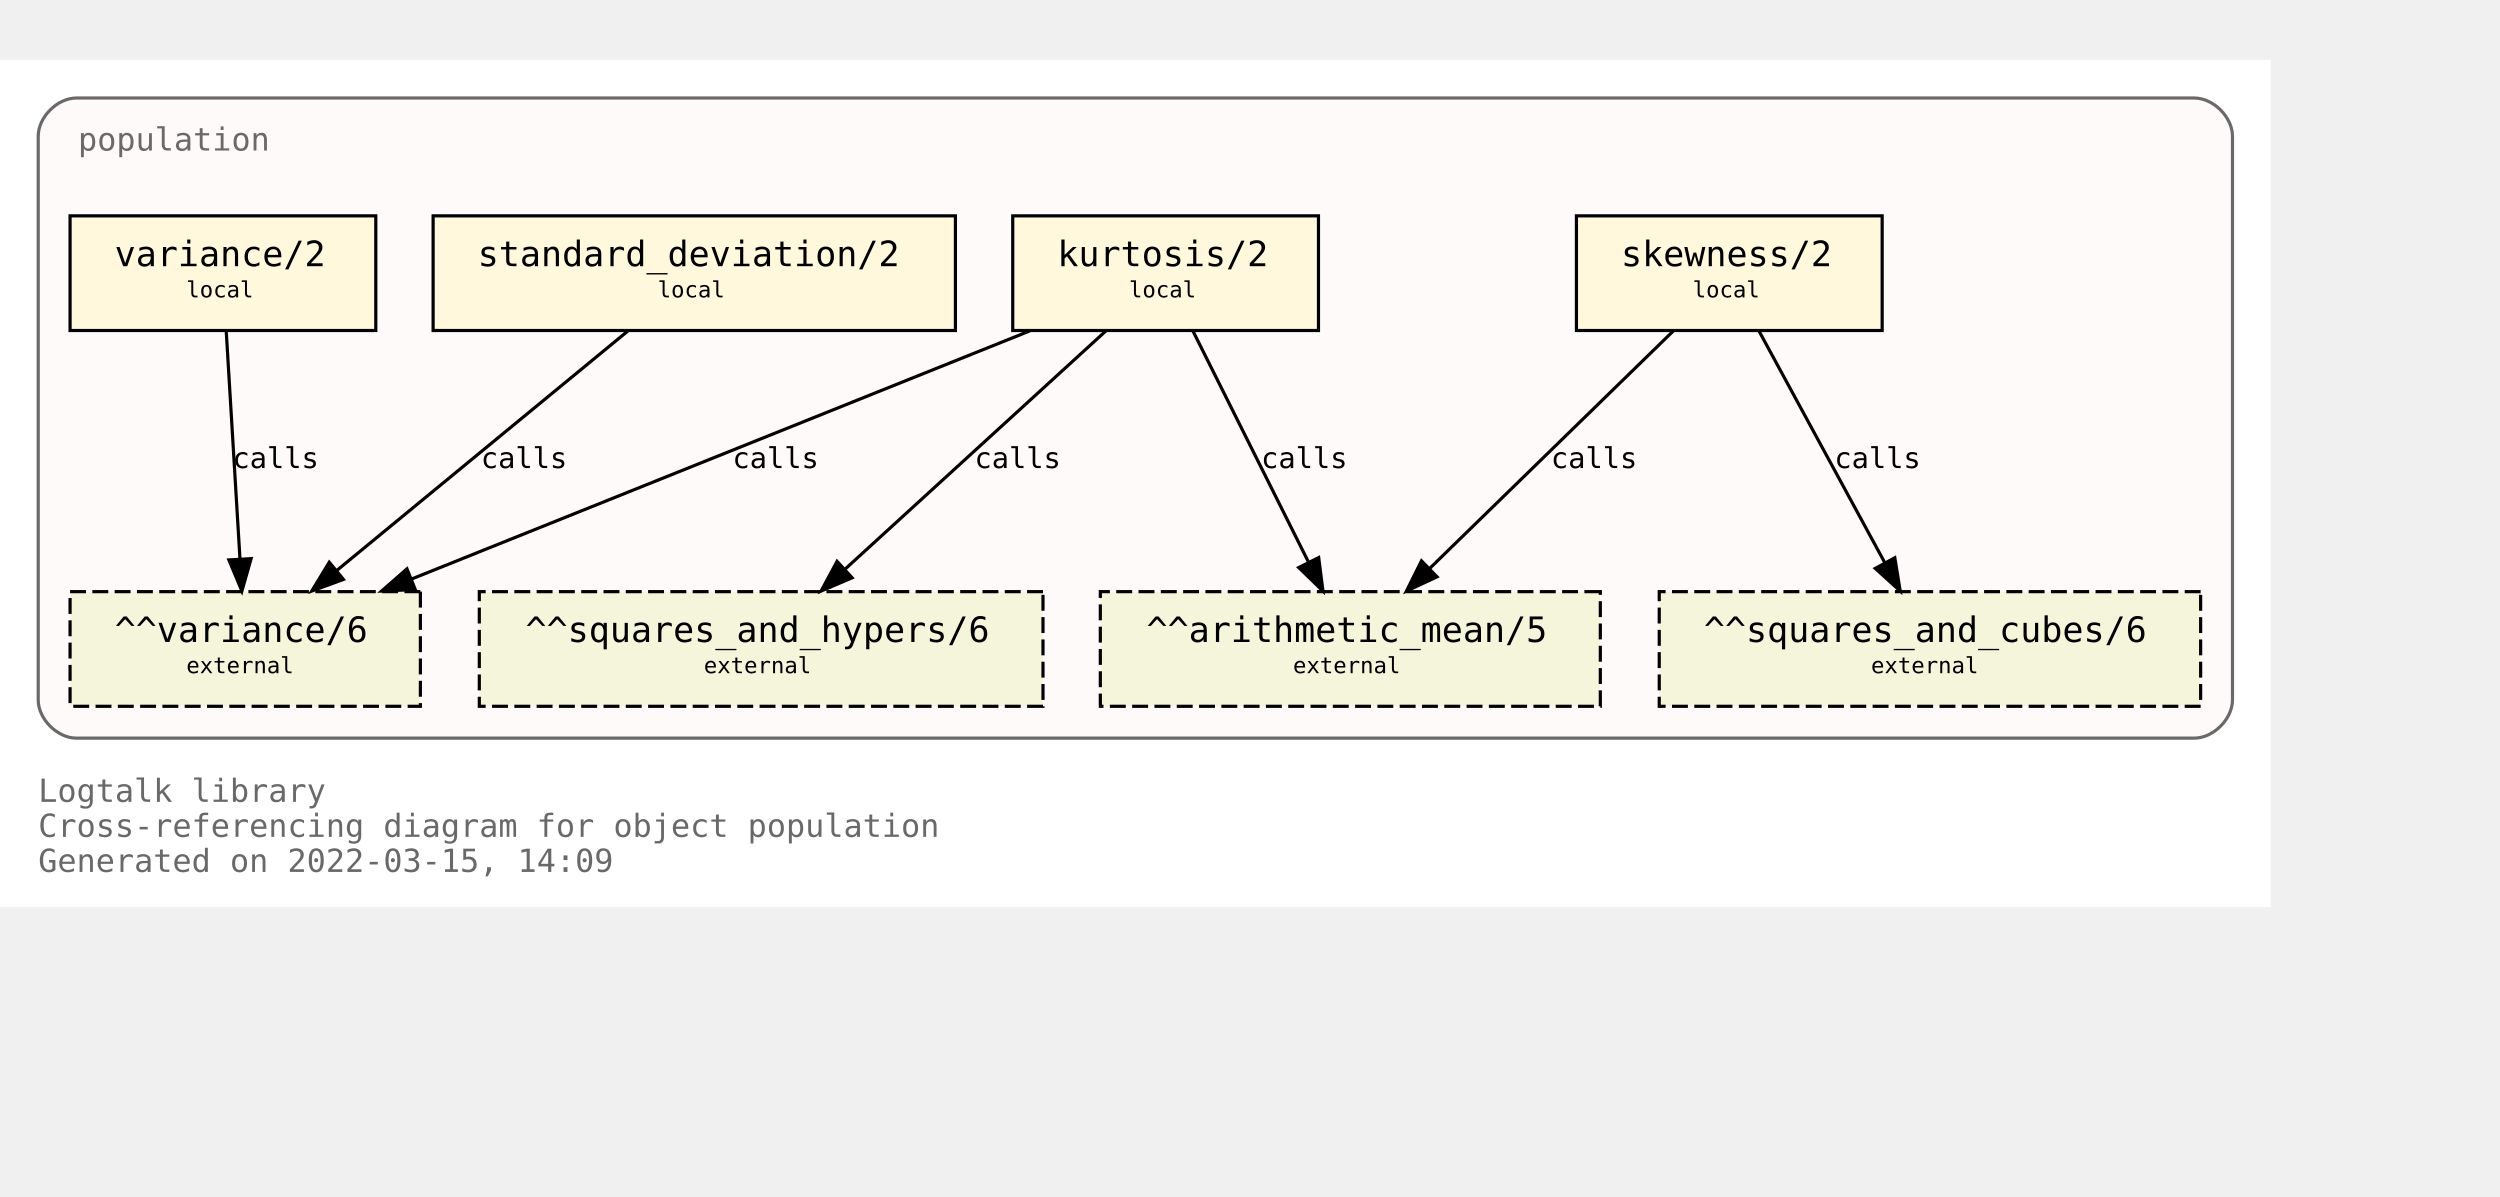
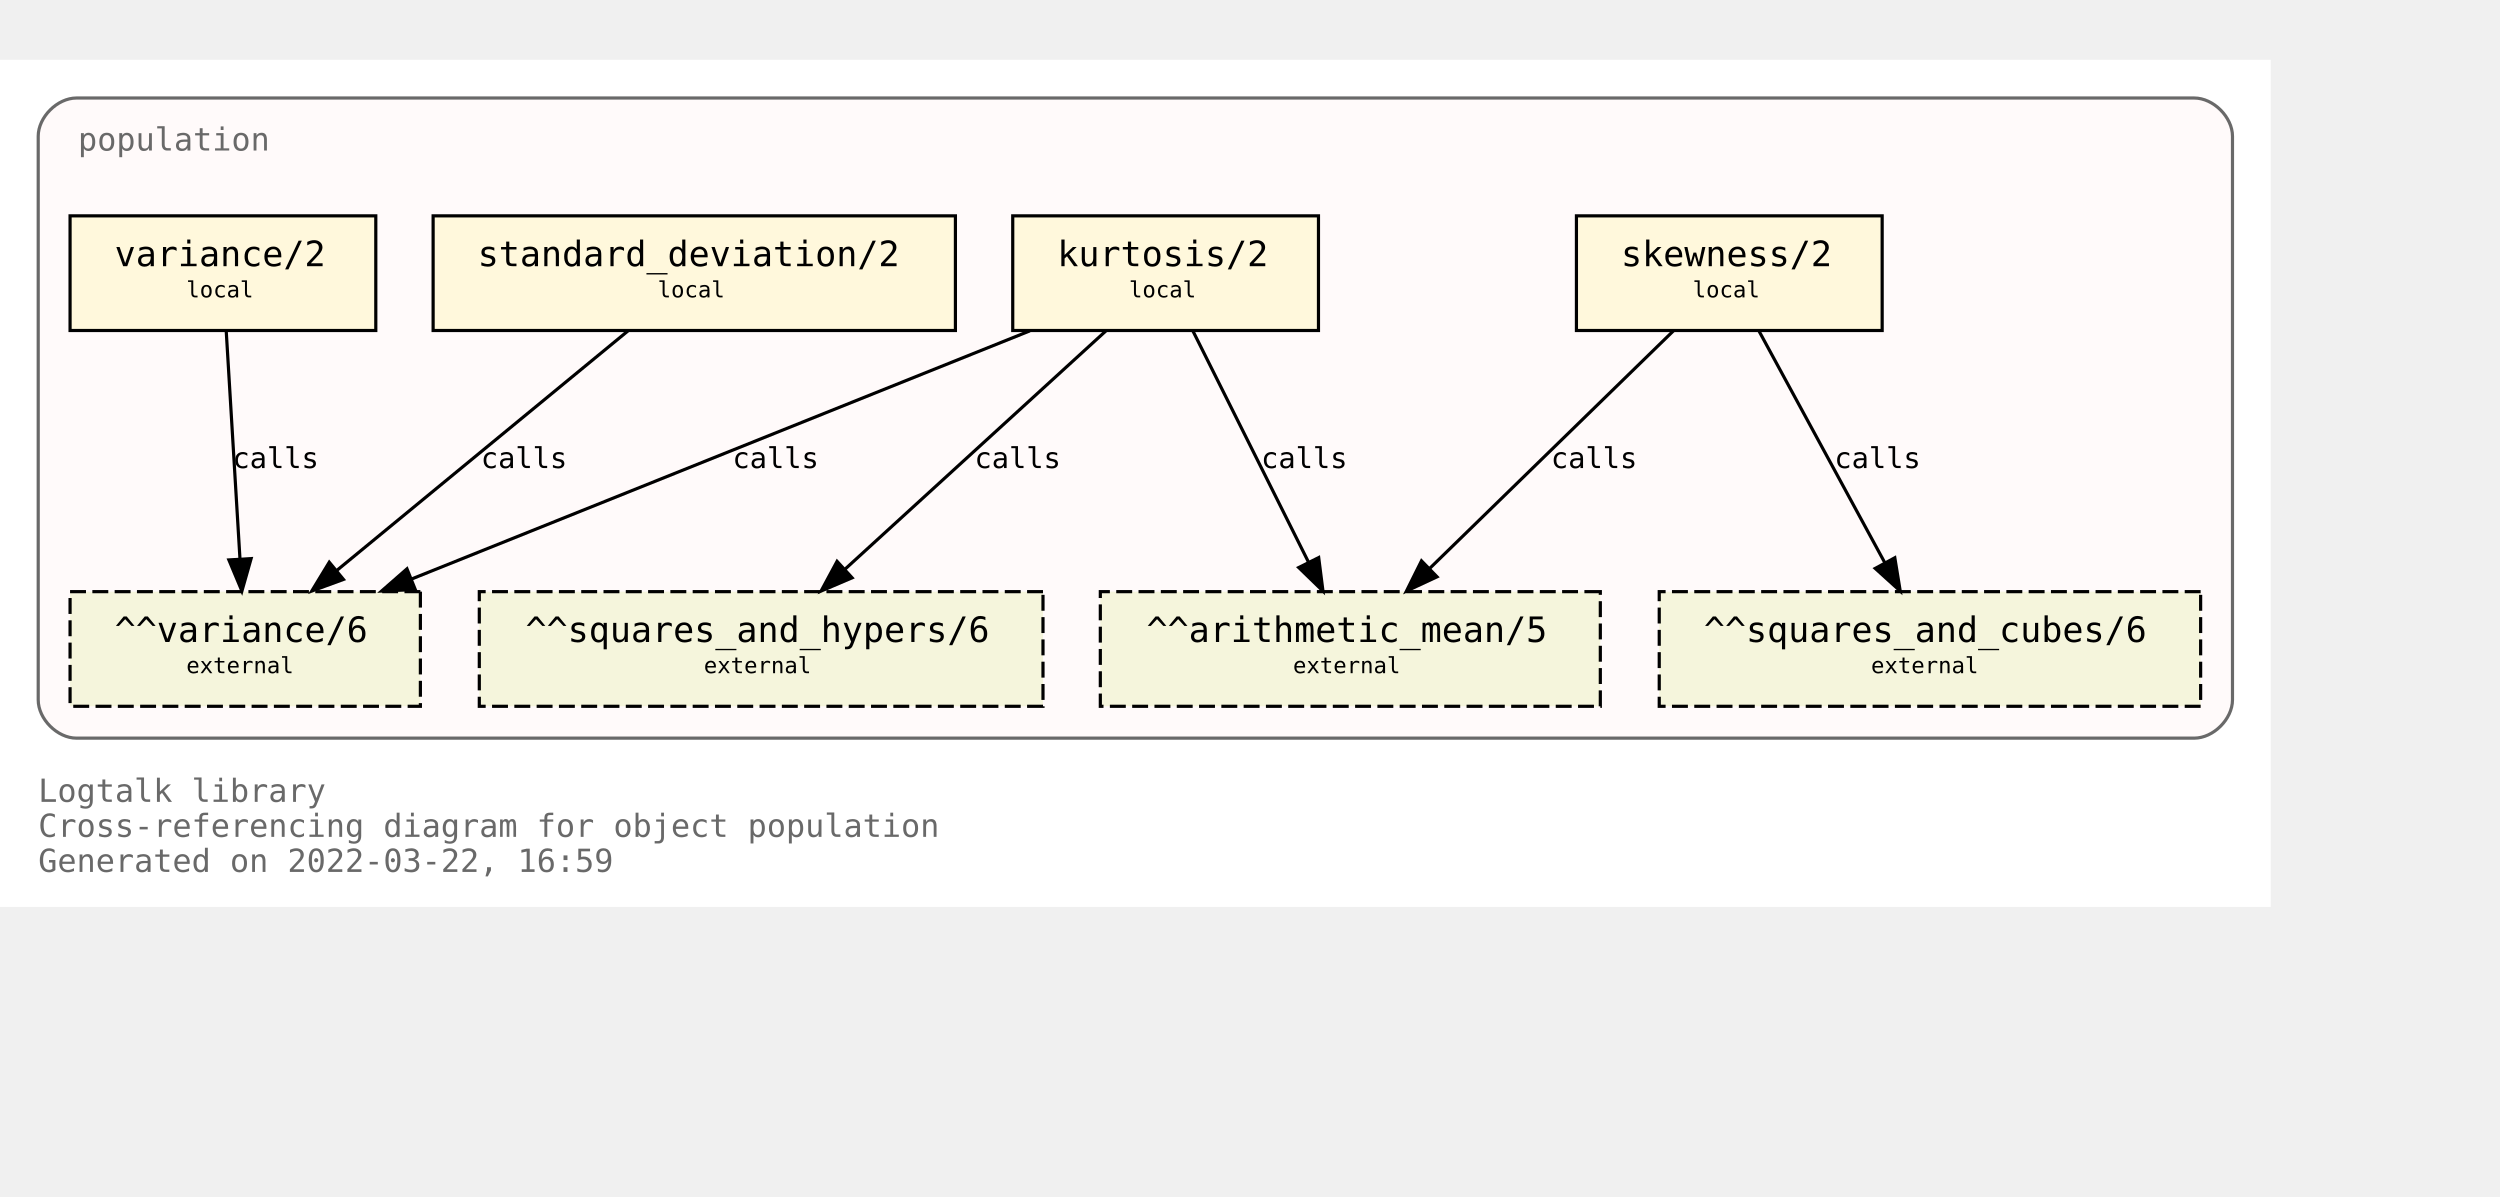
<svg xmlns="http://www.w3.org/2000/svg" xmlns:xlink="http://www.w3.org/1999/xlink" width="857pt" height="410pt" viewBox="72.00 72.00 785.00 338.00">
  <g id="graph0" class="graph" transform="scale(1 1) rotate(0) translate(76 334)">
    <polygon fill="white" stroke="transparent" points="-4,4 -4,-262 709,-262 709,4 -4,4" />
    <text text-anchor="start" x="8" y="-29" font-family="Monospace" font-size="10.00" fill="dimgray">Logtalk library</text>
    <text text-anchor="start" x="8" y="-18" font-family="Monospace" font-size="10.00" fill="dimgray">Cross-referencing diagram for object population</text>
-     <text text-anchor="start" x="8" y="-7" font-family="Monospace" font-size="10.00" fill="dimgray">Generated on 2022-03-15, 14:09</text>
+     <text text-anchor="start" x="8" y="-7" font-family="Monospace" font-size="10.00" fill="dimgray">Generated on 2022-03-22, 16:59</text>
    <g id="clust1" class="cluster">
      <g id="a_clust1">
        <a xlink:title="population">
          <path fill="snow" stroke="dimgray" d="M20,-49C20,-49 685,-49 685,-49 691,-49 697,-55 697,-61 697,-61 697,-238 697,-238 697,-244 691,-250 685,-250 685,-250 20,-250 20,-250 14,-250 8,-244 8,-238 8,-238 8,-61 8,-61 8,-55 14,-49 20,-49" />
          <g id="a_clust1_0">
-             <a xlink:href="https://github.com/LogtalkDotOrg/logtalk3/tree/0de86ce14f384c8a14fe71df1756798f2d963636/library/statistics/population.lgt" xlink:title="https://github.com/LogtalkDotOrg/logtalk3/tree/0de86ce14f384c8a14fe71df1756798f2d963636/library/statistics/population.lgt">
+             <a xlink:href="https://github.com/LogtalkDotOrg/logtalk3/tree/59fd45893050dabc324fcb76280b87172f83d938/library/statistics/population.lgt" xlink:title="https://github.com/LogtalkDotOrg/logtalk3/tree/59fd45893050dabc324fcb76280b87172f83d938/library/statistics/population.lgt">
              <text text-anchor="start" x="20.5" y="-233.5" font-family="Monospace" font-size="10.00" fill="dimgray">population</text>
            </a>
          </g>
        </a>
      </g>
    </g>
    <g id="node1" class="node">
      <g id="a_node1">
-         <a xlink:href="https://github.com/LogtalkDotOrg/logtalk3/tree/0de86ce14f384c8a14fe71df1756798f2d963636/library/statistics/population.lgt#L33" xlink:title="https://github.com/LogtalkDotOrg/logtalk3/tree/0de86ce14f384c8a14fe71df1756798f2d963636/library/statistics/population.lgt#L33">
+         <a xlink:href="https://github.com/LogtalkDotOrg/logtalk3/tree/59fd45893050dabc324fcb76280b87172f83d938/library/statistics/population.lgt#L33" xlink:title="https://github.com/LogtalkDotOrg/logtalk3/tree/59fd45893050dabc324fcb76280b87172f83d938/library/statistics/population.lgt#L33">
          <polygon fill="cornsilk" stroke="black" points="587,-213 491,-213 491,-177 587,-177 587,-213" />
          <text text-anchor="start" x="499" y="-197.8" font-family="Monospace" font-size="9.00"> </text>
          <text text-anchor="start" x="505" y="-197.2" font-family="Monospace" font-size="11.00">skewness/2</text>
          <text text-anchor="start" x="573" y="-197.8" font-family="Monospace" font-size="9.00"> </text>
          <text text-anchor="start" x="499" y="-186.8" font-family="Monospace" font-size="9.00"> </text>
          <text text-anchor="start" x="527.5" y="-187.4" font-family="Monospace" font-size="7.00">local</text>
          <text text-anchor="start" x="573" y="-186.8" font-family="Monospace" font-size="9.00"> </text>
        </a>
      </g>
    </g>
    <g id="node5" class="node">
      <polygon fill="beige" stroke="black" stroke-dasharray="5,2" points="498.5,-95 341.5,-95 341.5,-59 498.5,-59 498.5,-95" />
      <text text-anchor="start" x="350" y="-79.8" font-family="Monospace" font-size="9.00"> </text>
      <text text-anchor="start" x="356" y="-79.2" font-family="Monospace" font-size="11.00">^^arithmetic_mean/5</text>
      <text text-anchor="start" x="485" y="-79.8" font-family="Monospace" font-size="9.00"> </text>
      <text text-anchor="start" x="350" y="-68.8" font-family="Monospace" font-size="9.00"> </text>
      <text text-anchor="start" x="402" y="-69.4" font-family="Monospace" font-size="7.00">external</text>
      <text text-anchor="start" x="485" y="-68.8" font-family="Monospace" font-size="9.00"> </text>
    </g>
    <g id="edge1" class="edge">
      <g id="a_edge1">
-         <a xlink:href="https://github.com/LogtalkDotOrg/logtalk3/tree/0de86ce14f384c8a14fe71df1756798f2d963636/library/statistics/population.lgt#L33" xlink:title="calls">
+         <a xlink:href="https://github.com/LogtalkDotOrg/logtalk3/tree/59fd45893050dabc324fcb76280b87172f83d938/library/statistics/population.lgt#L33" xlink:title="calls">
          <path fill="none" stroke="black" d="M521.44,-176.88C501.23,-157.18 467.87,-124.67 444.97,-102.34" />
          <polygon fill="black" stroke="black" points="447.23,-99.66 437.63,-95.19 442.35,-104.67 447.23,-99.66" />
        </a>
      </g>
      <g id="a_edge1-label">
-         <a xlink:href="https://github.com/LogtalkDotOrg/logtalk3/tree/0de86ce14f384c8a14fe71df1756798f2d963636/library/statistics/population.lgt#L33" xlink:title="https://github.com/LogtalkDotOrg/logtalk3/tree/0de86ce14f384c8a14fe71df1756798f2d963636/library/statistics/population.lgt#L33">
+         <a xlink:href="https://github.com/LogtalkDotOrg/logtalk3/tree/59fd45893050dabc324fcb76280b87172f83d938/library/statistics/population.lgt#L33" xlink:title="https://github.com/LogtalkDotOrg/logtalk3/tree/59fd45893050dabc324fcb76280b87172f83d938/library/statistics/population.lgt#L33">
          <text text-anchor="start" x="483" y="-133.8" font-family="Monospace" font-size="9.00">calls</text>
        </a>
      </g>
    </g>
    <g id="node6" class="node">
      <polygon fill="beige" stroke="black" stroke-dasharray="5,2" points="687,-95 517,-95 517,-59 687,-59 687,-95" />
      <text text-anchor="start" x="525" y="-79.8" font-family="Monospace" font-size="9.00"> </text>
      <text text-anchor="start" x="531" y="-79.2" font-family="Monospace" font-size="11.00">^^squares_and_cubes/6</text>
      <text text-anchor="start" x="673" y="-79.8" font-family="Monospace" font-size="9.00"> </text>
      <text text-anchor="start" x="525" y="-68.8" font-family="Monospace" font-size="9.00"> </text>
      <text text-anchor="start" x="583.5" y="-69.4" font-family="Monospace" font-size="7.00">external</text>
      <text text-anchor="start" x="673" y="-68.8" font-family="Monospace" font-size="9.00"> </text>
    </g>
    <g id="edge2" class="edge">
      <g id="a_edge2">
-         <a xlink:href="https://github.com/LogtalkDotOrg/logtalk3/tree/0de86ce14f384c8a14fe71df1756798f2d963636/library/statistics/population.lgt#L33" xlink:title="calls">
+         <a xlink:href="https://github.com/LogtalkDotOrg/logtalk3/tree/59fd45893050dabc324fcb76280b87172f83d938/library/statistics/population.lgt#L33" xlink:title="calls">
          <path fill="none" stroke="black" d="M548.3,-176.88C558.72,-157.69 575.74,-126.35 587.82,-104.1" />
          <polygon fill="black" stroke="black" points="590.97,-105.64 592.67,-95.19 584.82,-102.3 590.97,-105.64" />
        </a>
      </g>
      <g id="a_edge2-label">
-         <a xlink:href="https://github.com/LogtalkDotOrg/logtalk3/tree/0de86ce14f384c8a14fe71df1756798f2d963636/library/statistics/population.lgt#L33" xlink:title="https://github.com/LogtalkDotOrg/logtalk3/tree/0de86ce14f384c8a14fe71df1756798f2d963636/library/statistics/population.lgt#L33">
+         <a xlink:href="https://github.com/LogtalkDotOrg/logtalk3/tree/59fd45893050dabc324fcb76280b87172f83d938/library/statistics/population.lgt#L33" xlink:title="https://github.com/LogtalkDotOrg/logtalk3/tree/59fd45893050dabc324fcb76280b87172f83d938/library/statistics/population.lgt#L33">
          <text text-anchor="start" x="572" y="-133.8" font-family="Monospace" font-size="9.00">calls</text>
        </a>
      </g>
    </g>
    <g id="node2" class="node">
      <g id="a_node2">
-         <a xlink:href="https://github.com/LogtalkDotOrg/logtalk3/tree/0de86ce14f384c8a14fe71df1756798f2d963636/library/statistics/population.lgt#L41" xlink:title="https://github.com/LogtalkDotOrg/logtalk3/tree/0de86ce14f384c8a14fe71df1756798f2d963636/library/statistics/population.lgt#L41">
+         <a xlink:href="https://github.com/LogtalkDotOrg/logtalk3/tree/59fd45893050dabc324fcb76280b87172f83d938/library/statistics/population.lgt#L41" xlink:title="https://github.com/LogtalkDotOrg/logtalk3/tree/59fd45893050dabc324fcb76280b87172f83d938/library/statistics/population.lgt#L41">
          <polygon fill="cornsilk" stroke="black" points="410,-213 314,-213 314,-177 410,-177 410,-213" />
          <text text-anchor="start" x="322" y="-197.8" font-family="Monospace" font-size="9.00"> </text>
          <text text-anchor="start" x="328" y="-197.2" font-family="Monospace" font-size="11.00">kurtosis/2</text>
          <text text-anchor="start" x="396" y="-197.8" font-family="Monospace" font-size="9.00"> </text>
          <text text-anchor="start" x="322" y="-186.8" font-family="Monospace" font-size="9.00"> </text>
          <text text-anchor="start" x="350.5" y="-187.4" font-family="Monospace" font-size="7.00">local</text>
          <text text-anchor="start" x="396" y="-186.8" font-family="Monospace" font-size="9.00"> </text>
        </a>
      </g>
    </g>
    <g id="edge3" class="edge">
      <g id="a_edge3">
-         <a xlink:href="https://github.com/LogtalkDotOrg/logtalk3/tree/0de86ce14f384c8a14fe71df1756798f2d963636/library/statistics/population.lgt#L41" xlink:title="calls">
+         <a xlink:href="https://github.com/LogtalkDotOrg/logtalk3/tree/59fd45893050dabc324fcb76280b87172f83d938/library/statistics/population.lgt#L41" xlink:title="calls">
          <path fill="none" stroke="black" d="M370.56,-176.88C380.11,-157.78 395.68,-126.63 406.8,-104.4" />
          <polygon fill="black" stroke="black" points="410.07,-105.7 411.41,-95.19 403.8,-102.57 410.07,-105.7" />
        </a>
      </g>
      <g id="a_edge3-label">
-         <a xlink:href="https://github.com/LogtalkDotOrg/logtalk3/tree/0de86ce14f384c8a14fe71df1756798f2d963636/library/statistics/population.lgt#L41" xlink:title="https://github.com/LogtalkDotOrg/logtalk3/tree/0de86ce14f384c8a14fe71df1756798f2d963636/library/statistics/population.lgt#L41">
+         <a xlink:href="https://github.com/LogtalkDotOrg/logtalk3/tree/59fd45893050dabc324fcb76280b87172f83d938/library/statistics/population.lgt#L41" xlink:title="https://github.com/LogtalkDotOrg/logtalk3/tree/59fd45893050dabc324fcb76280b87172f83d938/library/statistics/population.lgt#L41">
          <text text-anchor="start" x="392" y="-133.8" font-family="Monospace" font-size="9.00">calls</text>
        </a>
      </g>
    </g>
    <g id="node7" class="node">
      <polygon fill="beige" stroke="black" stroke-dasharray="5,2" points="323.5,-95 146.5,-95 146.5,-59 323.5,-59 323.5,-95" />
      <text text-anchor="start" x="155" y="-79.8" font-family="Monospace" font-size="9.00"> </text>
      <text text-anchor="start" x="161" y="-79.2" font-family="Monospace" font-size="11.00">^^squares_and_hypers/6</text>
      <text text-anchor="start" x="310" y="-79.8" font-family="Monospace" font-size="9.00"> </text>
      <text text-anchor="start" x="155" y="-68.8" font-family="Monospace" font-size="9.00"> </text>
      <text text-anchor="start" x="217" y="-69.4" font-family="Monospace" font-size="7.00">external</text>
      <text text-anchor="start" x="310" y="-68.8" font-family="Monospace" font-size="9.00"> </text>
    </g>
    <g id="edge4" class="edge">
      <g id="a_edge4">
-         <a xlink:href="https://github.com/LogtalkDotOrg/logtalk3/tree/0de86ce14f384c8a14fe71df1756798f2d963636/library/statistics/population.lgt#L41" xlink:title="calls">
+         <a xlink:href="https://github.com/LogtalkDotOrg/logtalk3/tree/59fd45893050dabc324fcb76280b87172f83d938/library/statistics/population.lgt#L41" xlink:title="calls">
          <path fill="none" stroke="black" d="M343.26,-176.88C321.59,-157.09 285.78,-124.38 261.33,-102.05" />
          <polygon fill="black" stroke="black" points="263.56,-99.35 253.82,-95.19 258.84,-104.51 263.56,-99.35" />
        </a>
      </g>
      <g id="a_edge4-label">
-         <a xlink:href="https://github.com/LogtalkDotOrg/logtalk3/tree/0de86ce14f384c8a14fe71df1756798f2d963636/library/statistics/population.lgt#L41" xlink:title="https://github.com/LogtalkDotOrg/logtalk3/tree/0de86ce14f384c8a14fe71df1756798f2d963636/library/statistics/population.lgt#L41">
+         <a xlink:href="https://github.com/LogtalkDotOrg/logtalk3/tree/59fd45893050dabc324fcb76280b87172f83d938/library/statistics/population.lgt#L41" xlink:title="https://github.com/LogtalkDotOrg/logtalk3/tree/59fd45893050dabc324fcb76280b87172f83d938/library/statistics/population.lgt#L41">
          <text text-anchor="start" x="302" y="-133.8" font-family="Monospace" font-size="9.00">calls</text>
        </a>
      </g>
    </g>
    <g id="node8" class="node">
      <polygon fill="beige" stroke="black" stroke-dasharray="5,2" points="128,-95 18,-95 18,-59 128,-59 128,-95" />
      <text text-anchor="start" x="26" y="-79.8" font-family="Monospace" font-size="9.00"> </text>
      <text text-anchor="start" x="32" y="-79.2" font-family="Monospace" font-size="11.00">^^variance/6</text>
      <text text-anchor="start" x="114" y="-79.8" font-family="Monospace" font-size="9.00"> </text>
      <text text-anchor="start" x="26" y="-68.8" font-family="Monospace" font-size="9.00"> </text>
      <text text-anchor="start" x="54.5" y="-69.4" font-family="Monospace" font-size="7.00">external</text>
      <text text-anchor="start" x="114" y="-68.8" font-family="Monospace" font-size="9.00"> </text>
    </g>
    <g id="edge5" class="edge">
      <g id="a_edge5">
-         <a xlink:href="https://github.com/LogtalkDotOrg/logtalk3/tree/0de86ce14f384c8a14fe71df1756798f2d963636/library/statistics/population.lgt#L41" xlink:title="calls">
+         <a xlink:href="https://github.com/LogtalkDotOrg/logtalk3/tree/59fd45893050dabc324fcb76280b87172f83d938/library/statistics/population.lgt#L41" xlink:title="calls">
          <path fill="none" stroke="black" d="M319.36,-176.88C267.7,-156.15 180.72,-121.24 125.14,-98.93" />
          <polygon fill="black" stroke="black" points="126.4,-95.66 115.82,-95.19 123.79,-102.16 126.4,-95.66" />
        </a>
      </g>
      <g id="a_edge5-label">
-         <a xlink:href="https://github.com/LogtalkDotOrg/logtalk3/tree/0de86ce14f384c8a14fe71df1756798f2d963636/library/statistics/population.lgt#L41" xlink:title="https://github.com/LogtalkDotOrg/logtalk3/tree/0de86ce14f384c8a14fe71df1756798f2d963636/library/statistics/population.lgt#L41">
+         <a xlink:href="https://github.com/LogtalkDotOrg/logtalk3/tree/59fd45893050dabc324fcb76280b87172f83d938/library/statistics/population.lgt#L41" xlink:title="https://github.com/LogtalkDotOrg/logtalk3/tree/59fd45893050dabc324fcb76280b87172f83d938/library/statistics/population.lgt#L41">
          <text text-anchor="start" x="226" y="-133.8" font-family="Monospace" font-size="9.00">calls</text>
        </a>
      </g>
    </g>
    <g id="node3" class="node">
      <g id="a_node3">
-         <a xlink:href="https://github.com/LogtalkDotOrg/logtalk3/tree/0de86ce14f384c8a14fe71df1756798f2d963636/library/statistics/population.lgt#L50" xlink:title="https://github.com/LogtalkDotOrg/logtalk3/tree/0de86ce14f384c8a14fe71df1756798f2d963636/library/statistics/population.lgt#L50">
+         <a xlink:href="https://github.com/LogtalkDotOrg/logtalk3/tree/59fd45893050dabc324fcb76280b87172f83d938/library/statistics/population.lgt#L50" xlink:title="https://github.com/LogtalkDotOrg/logtalk3/tree/59fd45893050dabc324fcb76280b87172f83d938/library/statistics/population.lgt#L50">
          <polygon fill="cornsilk" stroke="black" points="296,-213 132,-213 132,-177 296,-177 296,-213" />
          <text text-anchor="start" x="140" y="-197.8" font-family="Monospace" font-size="9.00"> </text>
          <text text-anchor="start" x="146" y="-197.2" font-family="Monospace" font-size="11.00">standard_deviation/2</text>
          <text text-anchor="start" x="282" y="-197.8" font-family="Monospace" font-size="9.00"> </text>
          <text text-anchor="start" x="140" y="-186.8" font-family="Monospace" font-size="9.00"> </text>
          <text text-anchor="start" x="202.5" y="-187.4" font-family="Monospace" font-size="7.00">local</text>
          <text text-anchor="start" x="282" y="-186.8" font-family="Monospace" font-size="9.00"> </text>
        </a>
      </g>
    </g>
    <g id="edge6" class="edge">
      <g id="a_edge6">
-         <a xlink:href="https://github.com/LogtalkDotOrg/logtalk3/tree/0de86ce14f384c8a14fe71df1756798f2d963636/library/statistics/population.lgt#L50" xlink:title="calls">
+         <a xlink:href="https://github.com/LogtalkDotOrg/logtalk3/tree/59fd45893050dabc324fcb76280b87172f83d938/library/statistics/population.lgt#L50" xlink:title="calls">
          <path fill="none" stroke="black" d="M193.19,-176.88C169.04,-157.01 129.04,-124.1 101.88,-101.76" />
          <polygon fill="black" stroke="black" points="103.84,-98.84 93.89,-95.19 99.39,-104.24 103.84,-98.84" />
        </a>
      </g>
      <g id="a_edge6-label">
-         <a xlink:href="https://github.com/LogtalkDotOrg/logtalk3/tree/0de86ce14f384c8a14fe71df1756798f2d963636/library/statistics/population.lgt#L50" xlink:title="https://github.com/LogtalkDotOrg/logtalk3/tree/0de86ce14f384c8a14fe71df1756798f2d963636/library/statistics/population.lgt#L50">
+         <a xlink:href="https://github.com/LogtalkDotOrg/logtalk3/tree/59fd45893050dabc324fcb76280b87172f83d938/library/statistics/population.lgt#L50" xlink:title="https://github.com/LogtalkDotOrg/logtalk3/tree/59fd45893050dabc324fcb76280b87172f83d938/library/statistics/population.lgt#L50">
          <text text-anchor="start" x="147" y="-133.8" font-family="Monospace" font-size="9.00">calls</text>
        </a>
      </g>
    </g>
    <g id="node4" class="node">
      <g id="a_node4">
-         <a xlink:href="https://github.com/LogtalkDotOrg/logtalk3/tree/0de86ce14f384c8a14fe71df1756798f2d963636/library/statistics/population.lgt#L54" xlink:title="https://github.com/LogtalkDotOrg/logtalk3/tree/0de86ce14f384c8a14fe71df1756798f2d963636/library/statistics/population.lgt#L54">
+         <a xlink:href="https://github.com/LogtalkDotOrg/logtalk3/tree/59fd45893050dabc324fcb76280b87172f83d938/library/statistics/population.lgt#L54" xlink:title="https://github.com/LogtalkDotOrg/logtalk3/tree/59fd45893050dabc324fcb76280b87172f83d938/library/statistics/population.lgt#L54">
          <polygon fill="cornsilk" stroke="black" points="114,-213 18,-213 18,-177 114,-177 114,-213" />
          <text text-anchor="start" x="26" y="-197.8" font-family="Monospace" font-size="9.00"> </text>
          <text text-anchor="start" x="32" y="-197.2" font-family="Monospace" font-size="11.00">variance/2</text>
          <text text-anchor="start" x="100" y="-197.8" font-family="Monospace" font-size="9.00"> </text>
          <text text-anchor="start" x="26" y="-186.8" font-family="Monospace" font-size="9.00"> </text>
          <text text-anchor="start" x="54.5" y="-187.4" font-family="Monospace" font-size="7.00">local</text>
          <text text-anchor="start" x="100" y="-186.8" font-family="Monospace" font-size="9.00"> </text>
        </a>
      </g>
    </g>
    <g id="edge7" class="edge">
      <g id="a_edge7">
-         <a xlink:href="https://github.com/LogtalkDotOrg/logtalk3/tree/0de86ce14f384c8a14fe71df1756798f2d963636/library/statistics/population.lgt#L54" xlink:title="calls">
+         <a xlink:href="https://github.com/LogtalkDotOrg/logtalk3/tree/59fd45893050dabc324fcb76280b87172f83d938/library/statistics/population.lgt#L54" xlink:title="calls">
          <path fill="none" stroke="black" d="M67.03,-176.88C68.17,-158.04 70.01,-127.47 71.35,-105.3" />
          <polygon fill="black" stroke="black" points="74.85,-105.38 71.96,-95.19 67.87,-104.96 74.85,-105.38" />
        </a>
      </g>
      <g id="a_edge7-label">
-         <a xlink:href="https://github.com/LogtalkDotOrg/logtalk3/tree/0de86ce14f384c8a14fe71df1756798f2d963636/library/statistics/population.lgt#L54" xlink:title="https://github.com/LogtalkDotOrg/logtalk3/tree/0de86ce14f384c8a14fe71df1756798f2d963636/library/statistics/population.lgt#L54">
+         <a xlink:href="https://github.com/LogtalkDotOrg/logtalk3/tree/59fd45893050dabc324fcb76280b87172f83d938/library/statistics/population.lgt#L54" xlink:title="https://github.com/LogtalkDotOrg/logtalk3/tree/59fd45893050dabc324fcb76280b87172f83d938/library/statistics/population.lgt#L54">
          <text text-anchor="start" x="69" y="-133.8" font-family="Monospace" font-size="9.00">calls</text>
        </a>
      </g>
    </g>
  </g>
</svg>
